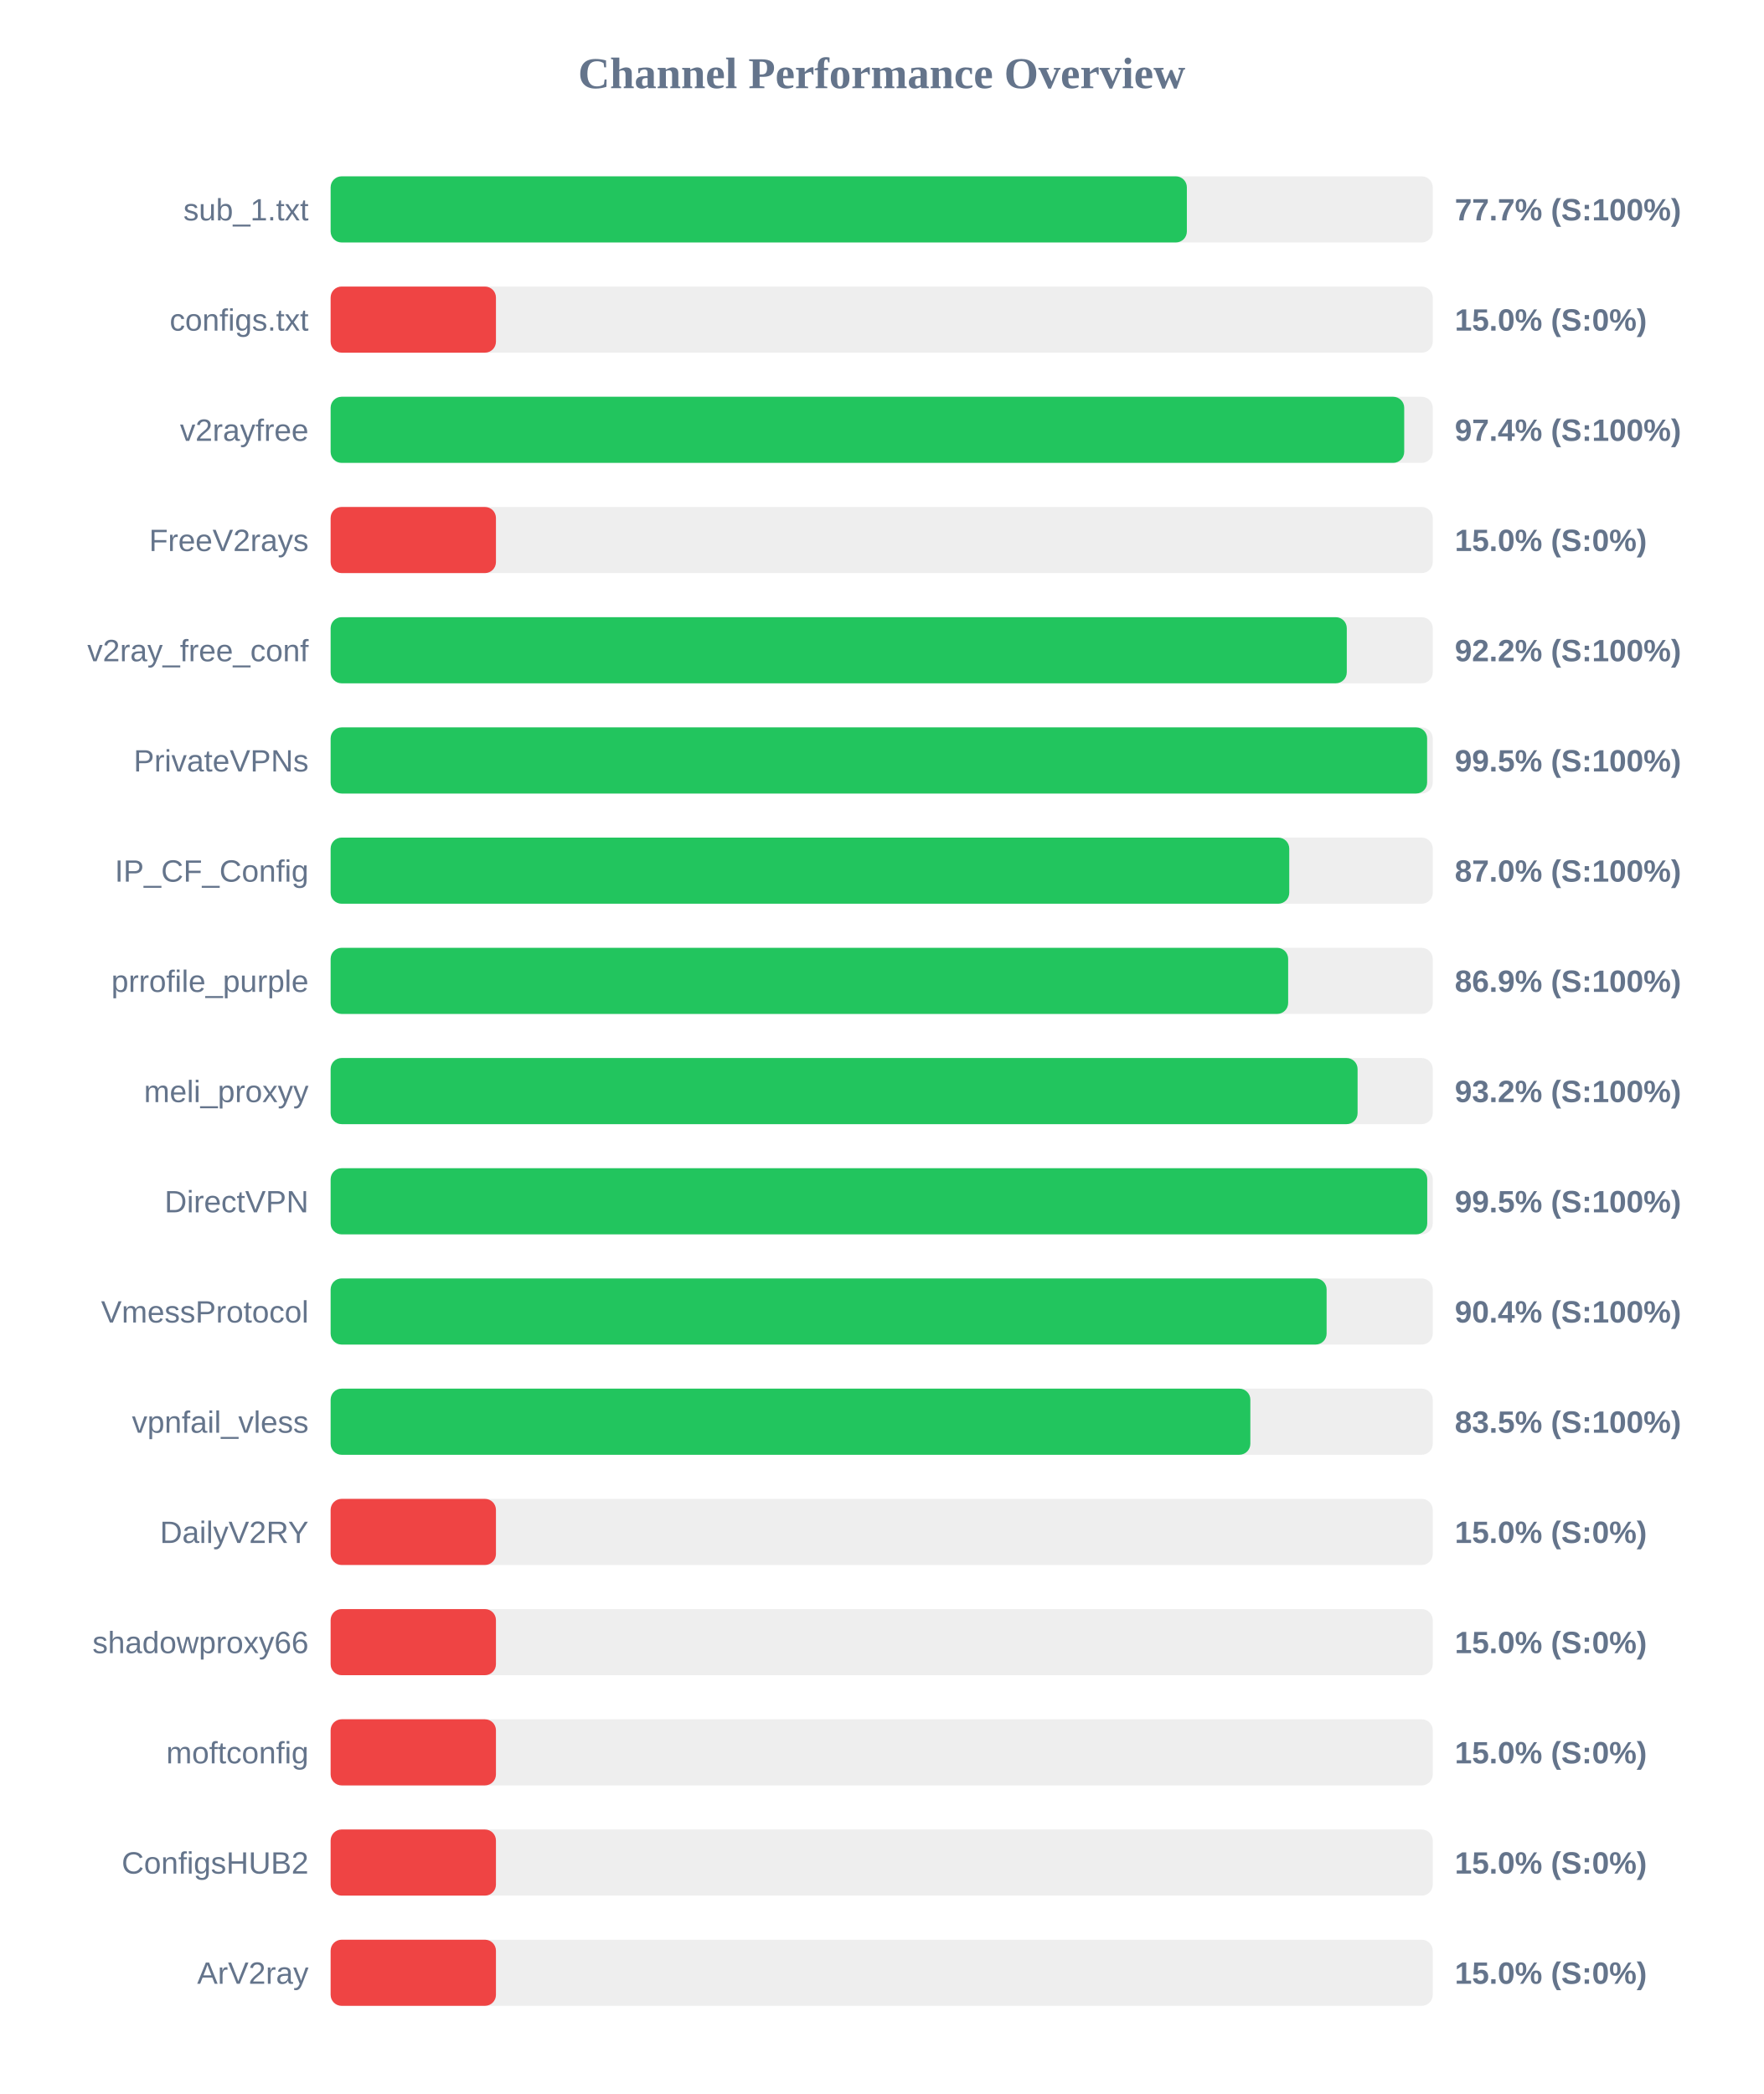
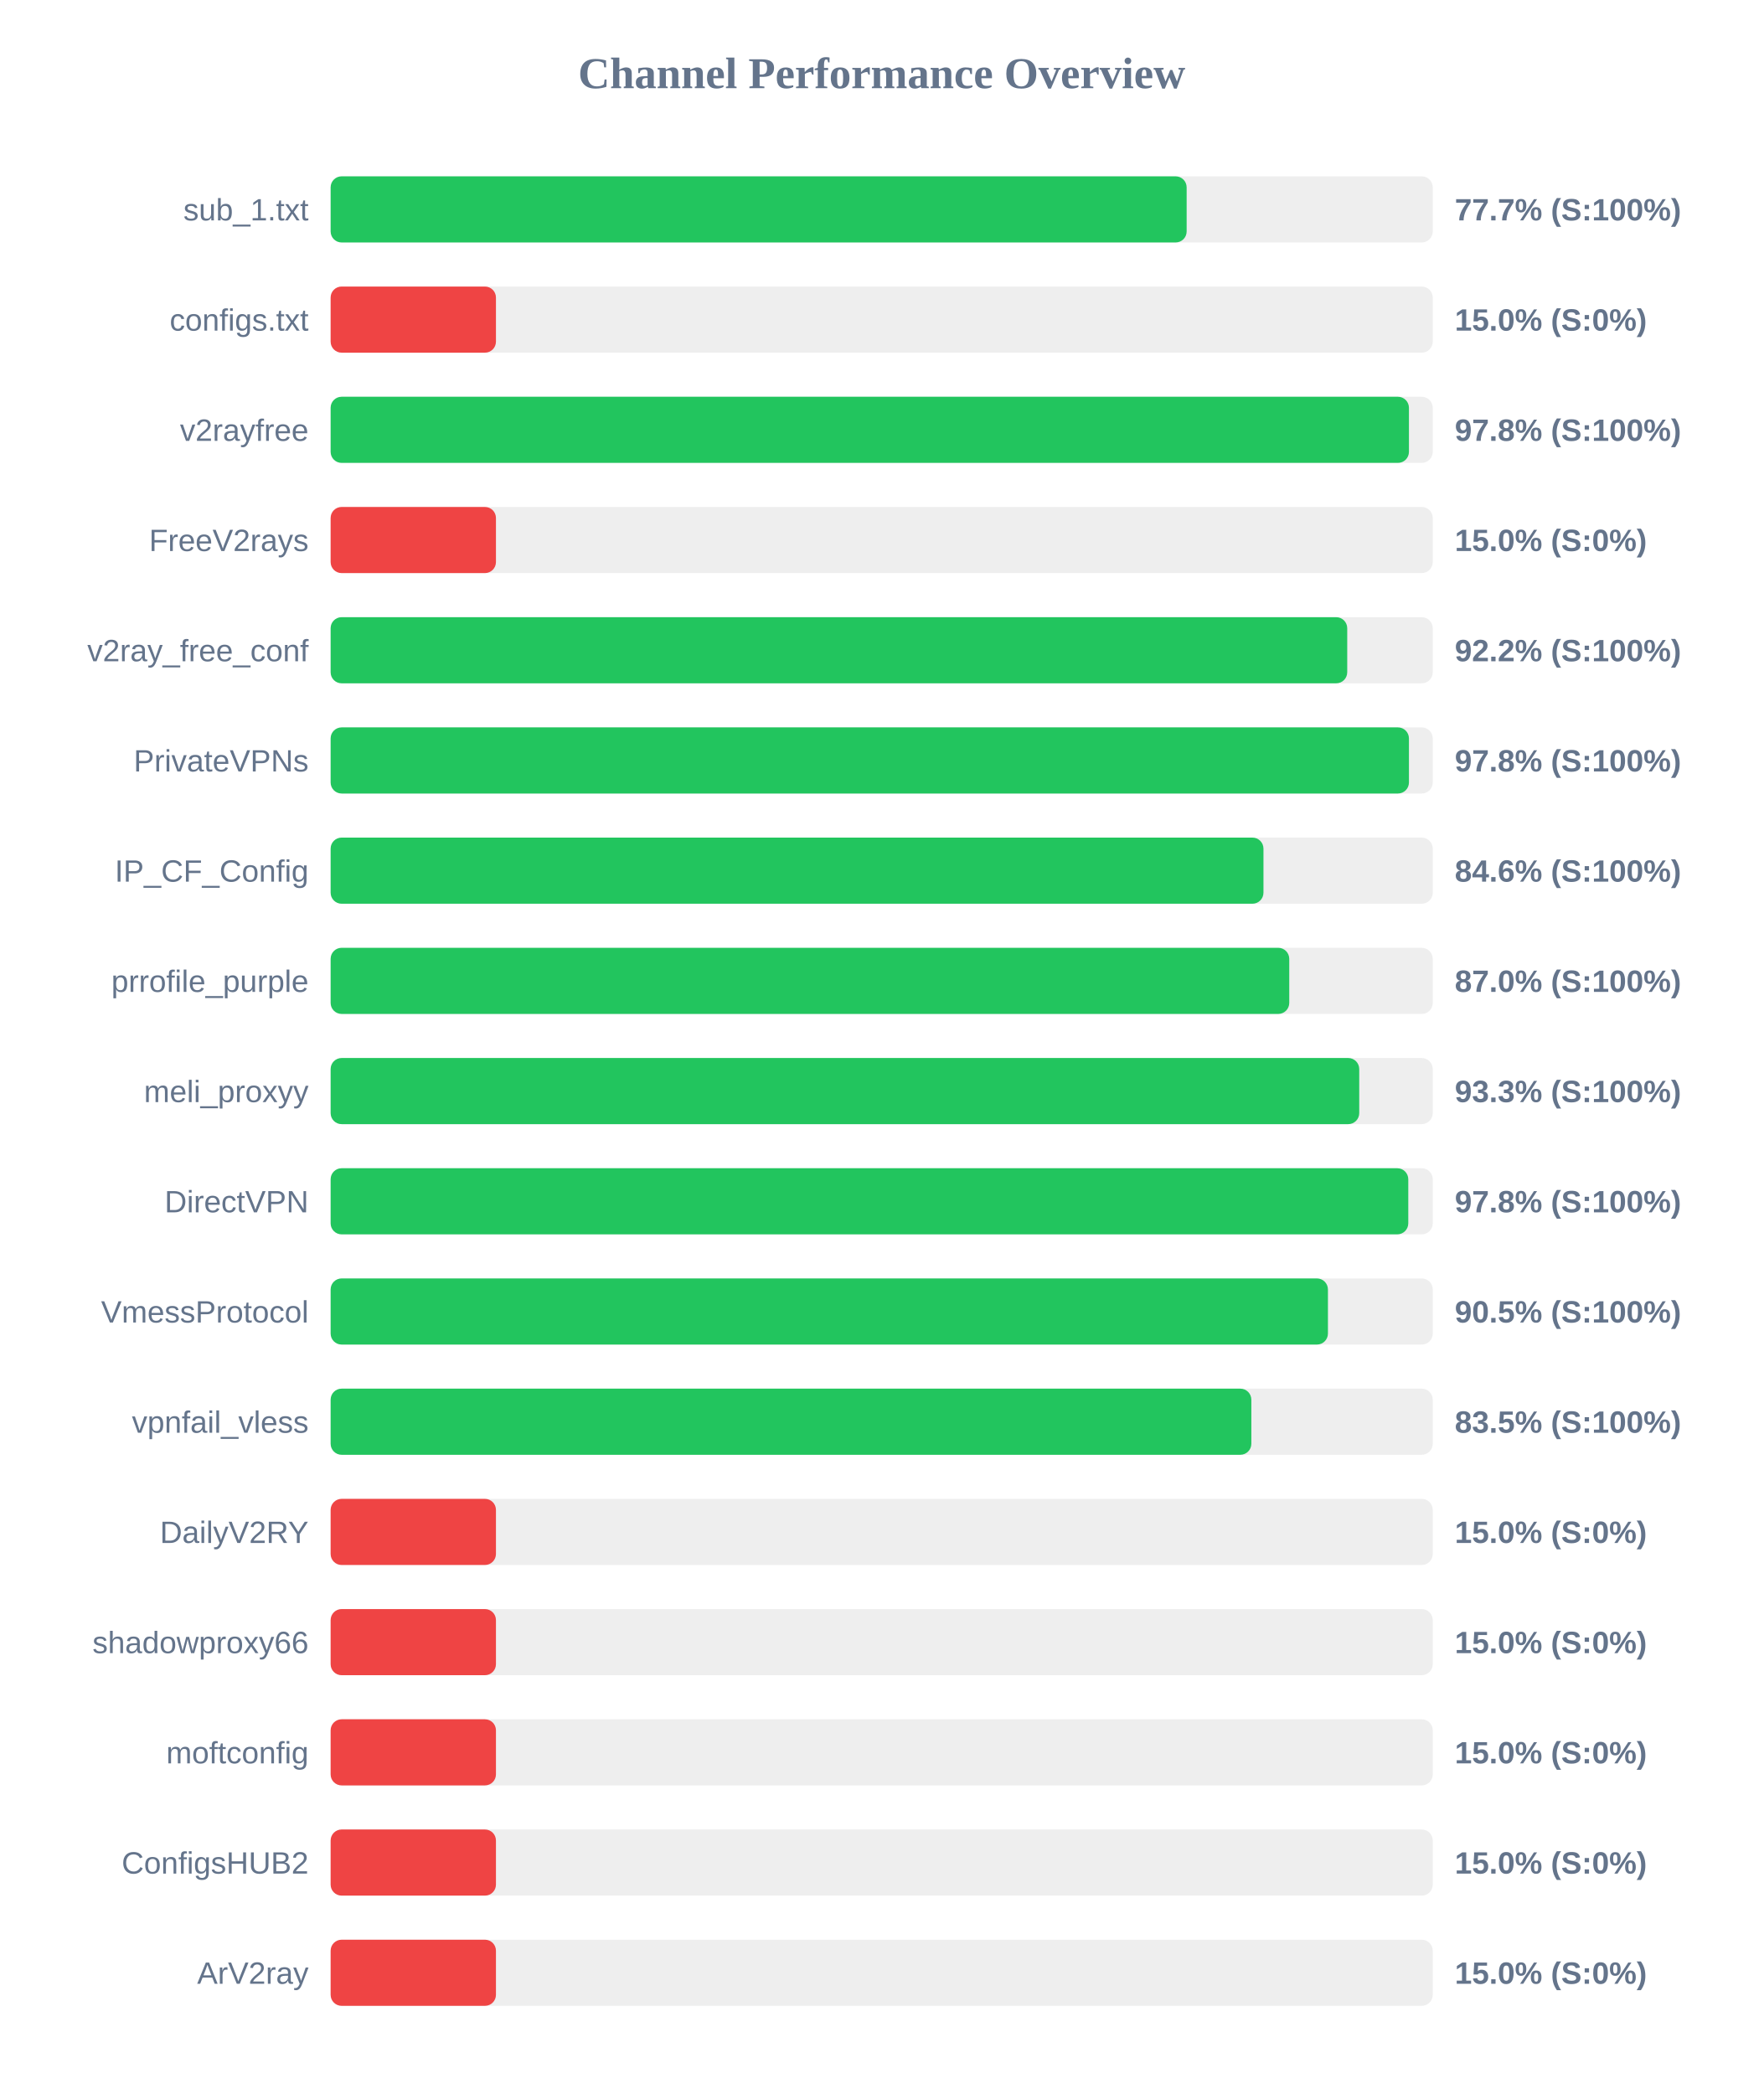
<svg xmlns="http://www.w3.org/2000/svg" width="800" height="950" version="1.1">
  <style>
        .row { font: 14px Arial; fill: #64748b; }
        .score { font: bold 14px Arial; fill: #64748b; }
    </style>
  <text x="400" y="40" text-anchor="middle" font-size="20px" font-weight="bold" fill="#64748b">Channel Performance Overview</text>
  <rect x="150" y="80" width="500" height="30" fill="#eee" rx="5" />
-   <rect x="150" y="80" width="388.45" height="30" fill="#22c55e" rx="5" />
+   <rect x="150" y="80" width="388.35" height="30" fill="#22c55e" rx="5" />
  <text x="140" y="100" text-anchor="end" class="row">sub_1.txt</text>
  <text x="660" y="100" text-anchor="start" class="score">77.7% (S:100%)</text>
  <rect x="150" y="130" width="500" height="30" fill="#eee" rx="5" />
  <rect x="150" y="130" width="75.0" height="30" fill="#ef4444" rx="5" />
  <text x="140" y="150" text-anchor="end" class="row">configs.txt</text>
  <text x="660" y="150" text-anchor="start" class="score">15.0% (S:0%)</text>
  <rect x="150" y="180" width="500" height="30" fill="#eee" rx="5" />
-   <rect x="150" y="180" width="487.05" height="30" fill="#22c55e" rx="5" />
+   <rect x="150" y="180" width="489.2" height="30" fill="#22c55e" rx="5" />
  <text x="140" y="200" text-anchor="end" class="row">v2rayfree</text>
-   <text x="660" y="200" text-anchor="start" class="score">97.4% (S:100%)</text>
+   <text x="660" y="200" text-anchor="start" class="score">97.8% (S:100%)</text>
  <rect x="150" y="230" width="500" height="30" fill="#eee" rx="5" />
  <rect x="150" y="230" width="75.0" height="30" fill="#ef4444" rx="5" />
  <text x="140" y="250" text-anchor="end" class="row">FreeV2rays</text>
  <text x="660" y="250" text-anchor="start" class="score">15.0% (S:0%)</text>
  <rect x="150" y="280" width="500" height="30" fill="#eee" rx="5" />
-   <rect x="150" y="280" width="461.0" height="30" fill="#22c55e" rx="5" />
+   <rect x="150" y="280" width="461.2" height="30" fill="#22c55e" rx="5" />
  <text x="140" y="300" text-anchor="end" class="row">v2ray_free_conf</text>
  <text x="660" y="300" text-anchor="start" class="score">92.2% (S:100%)</text>
  <rect x="150" y="330" width="500" height="30" fill="#eee" rx="5" />
-   <rect x="150" y="330" width="497.45" height="30" fill="#22c55e" rx="5" />
+   <rect x="150" y="330" width="489.2" height="30" fill="#22c55e" rx="5" />
  <text x="140" y="350" text-anchor="end" class="row">PrivateVPNs</text>
-   <text x="660" y="350" text-anchor="start" class="score">99.5% (S:100%)</text>
+   <text x="660" y="350" text-anchor="start" class="score">97.8% (S:100%)</text>
  <rect x="150" y="380" width="500" height="30" fill="#eee" rx="5" />
-   <rect x="150" y="380" width="434.9" height="30" fill="#22c55e" rx="5" />
+   <rect x="150" y="380" width="423.2" height="30" fill="#22c55e" rx="5" />
  <text x="140" y="400" text-anchor="end" class="row">IP_CF_Config</text>
-   <text x="660" y="400" text-anchor="start" class="score">87.0% (S:100%)</text>
+   <text x="660" y="400" text-anchor="start" class="score">84.6% (S:100%)</text>
  <rect x="150" y="430" width="500" height="30" fill="#eee" rx="5" />
-   <rect x="150" y="430" width="434.4" height="30" fill="#22c55e" rx="5" />
+   <rect x="150" y="430" width="434.9" height="30" fill="#22c55e" rx="5" />
  <text x="140" y="450" text-anchor="end" class="row">prrofile_purple</text>
-   <text x="660" y="450" text-anchor="start" class="score">86.9% (S:100%)</text>
+   <text x="660" y="450" text-anchor="start" class="score">87.0% (S:100%)</text>
  <rect x="150" y="480" width="500" height="30" fill="#eee" rx="5" />
-   <rect x="150" y="480" width="465.9" height="30" fill="#22c55e" rx="5" />
+   <rect x="150" y="480" width="466.65" height="30" fill="#22c55e" rx="5" />
  <text x="140" y="500" text-anchor="end" class="row">meli_proxyy</text>
-   <text x="660" y="500" text-anchor="start" class="score">93.2% (S:100%)</text>
+   <text x="660" y="500" text-anchor="start" class="score">93.3% (S:100%)</text>
  <rect x="150" y="530" width="500" height="30" fill="#eee" rx="5" />
-   <rect x="150" y="530" width="497.5" height="30" fill="#22c55e" rx="5" />
+   <rect x="150" y="530" width="488.9" height="30" fill="#22c55e" rx="5" />
  <text x="140" y="550" text-anchor="end" class="row">DirectVPN</text>
-   <text x="660" y="550" text-anchor="start" class="score">99.5% (S:100%)</text>
+   <text x="660" y="550" text-anchor="start" class="score">97.8% (S:100%)</text>
  <rect x="150" y="580" width="500" height="30" fill="#eee" rx="5" />
-   <rect x="150" y="580" width="451.85" height="30" fill="#22c55e" rx="5" />
+   <rect x="150" y="580" width="452.45" height="30" fill="#22c55e" rx="5" />
  <text x="140" y="600" text-anchor="end" class="row">VmessProtocol</text>
-   <text x="660" y="600" text-anchor="start" class="score">90.4% (S:100%)</text>
+   <text x="660" y="600" text-anchor="start" class="score">90.5% (S:100%)</text>
  <rect x="150" y="630" width="500" height="30" fill="#eee" rx="5" />
-   <rect x="150" y="630" width="417.25" height="30" fill="#22c55e" rx="5" />
+   <rect x="150" y="630" width="417.7" height="30" fill="#22c55e" rx="5" />
  <text x="140" y="650" text-anchor="end" class="row">vpnfail_vless</text>
  <text x="660" y="650" text-anchor="start" class="score">83.5% (S:100%)</text>
  <rect x="150" y="680" width="500" height="30" fill="#eee" rx="5" />
  <rect x="150" y="680" width="75.0" height="30" fill="#ef4444" rx="5" />
  <text x="140" y="700" text-anchor="end" class="row">DailyV2RY</text>
  <text x="660" y="700" text-anchor="start" class="score">15.0% (S:0%)</text>
  <rect x="150" y="730" width="500" height="30" fill="#eee" rx="5" />
  <rect x="150" y="730" width="75.0" height="30" fill="#ef4444" rx="5" />
  <text x="140" y="750" text-anchor="end" class="row">shadowproxy66</text>
  <text x="660" y="750" text-anchor="start" class="score">15.0% (S:0%)</text>
  <rect x="150" y="780" width="500" height="30" fill="#eee" rx="5" />
  <rect x="150" y="780" width="75.0" height="30" fill="#ef4444" rx="5" />
  <text x="140" y="800" text-anchor="end" class="row">moftconfig</text>
  <text x="660" y="800" text-anchor="start" class="score">15.0% (S:0%)</text>
  <rect x="150" y="830" width="500" height="30" fill="#eee" rx="5" />
  <rect x="150" y="830" width="75.0" height="30" fill="#ef4444" rx="5" />
  <text x="140" y="850" text-anchor="end" class="row">ConfigsHUB2</text>
  <text x="660" y="850" text-anchor="start" class="score">15.0% (S:0%)</text>
  <rect x="150" y="880" width="500" height="30" fill="#eee" rx="5" />
  <rect x="150" y="880" width="75.0" height="30" fill="#ef4444" rx="5" />
  <text x="140" y="900" text-anchor="end" class="row">ArV2ray</text>
  <text x="660" y="900" text-anchor="start" class="score">15.0% (S:0%)</text>
</svg>
